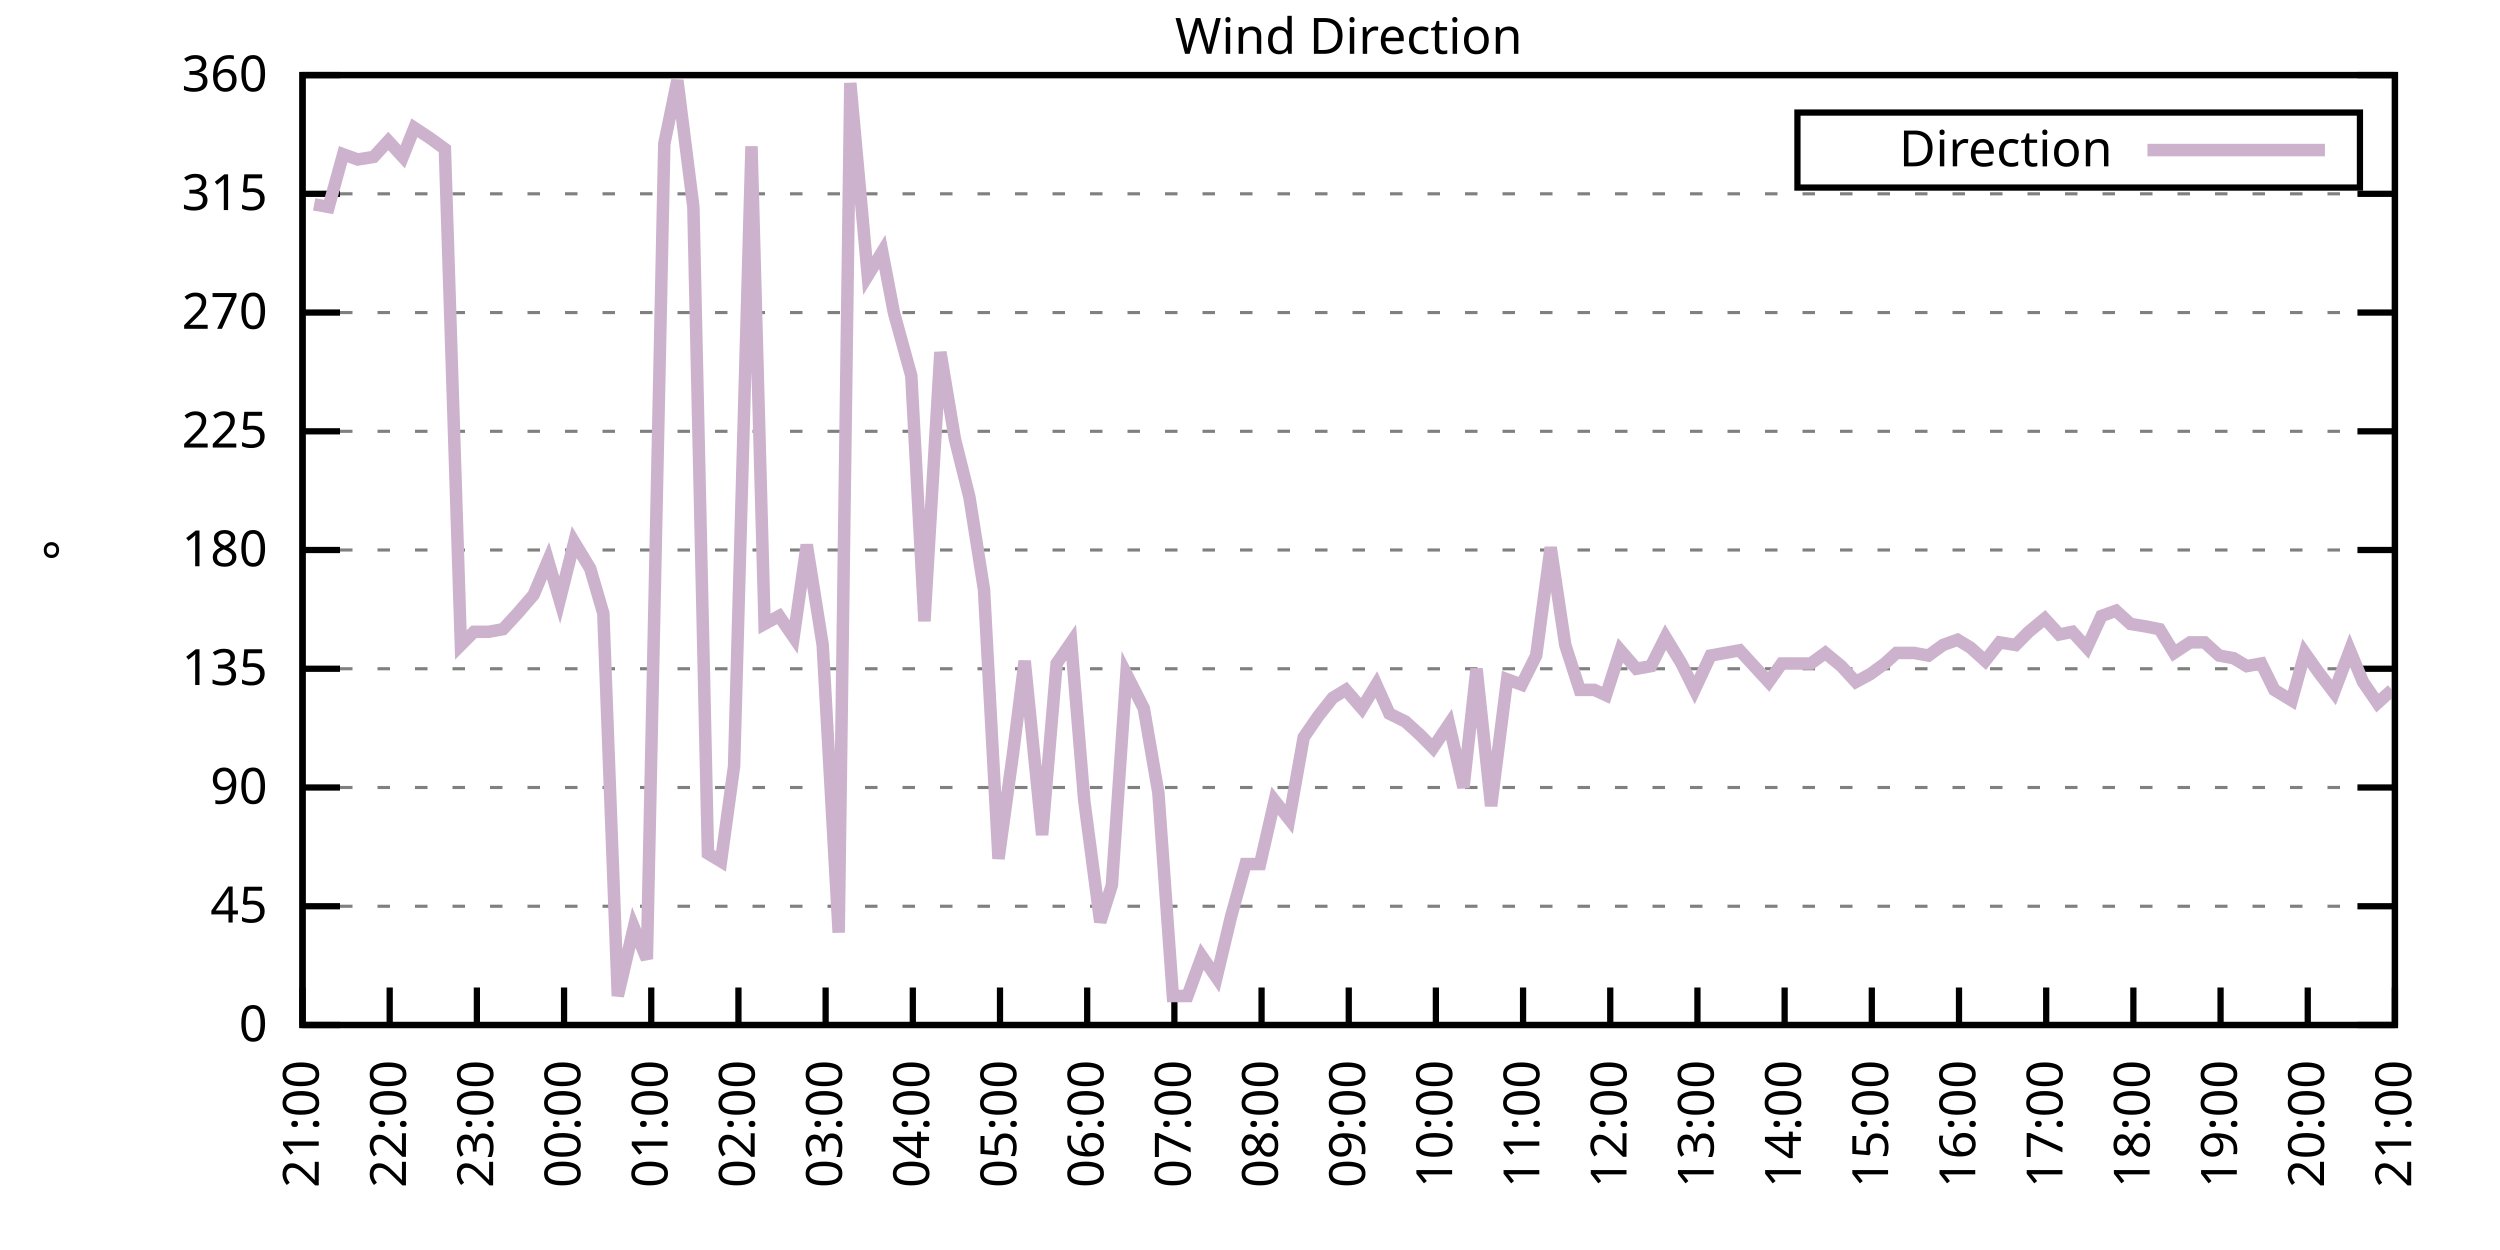
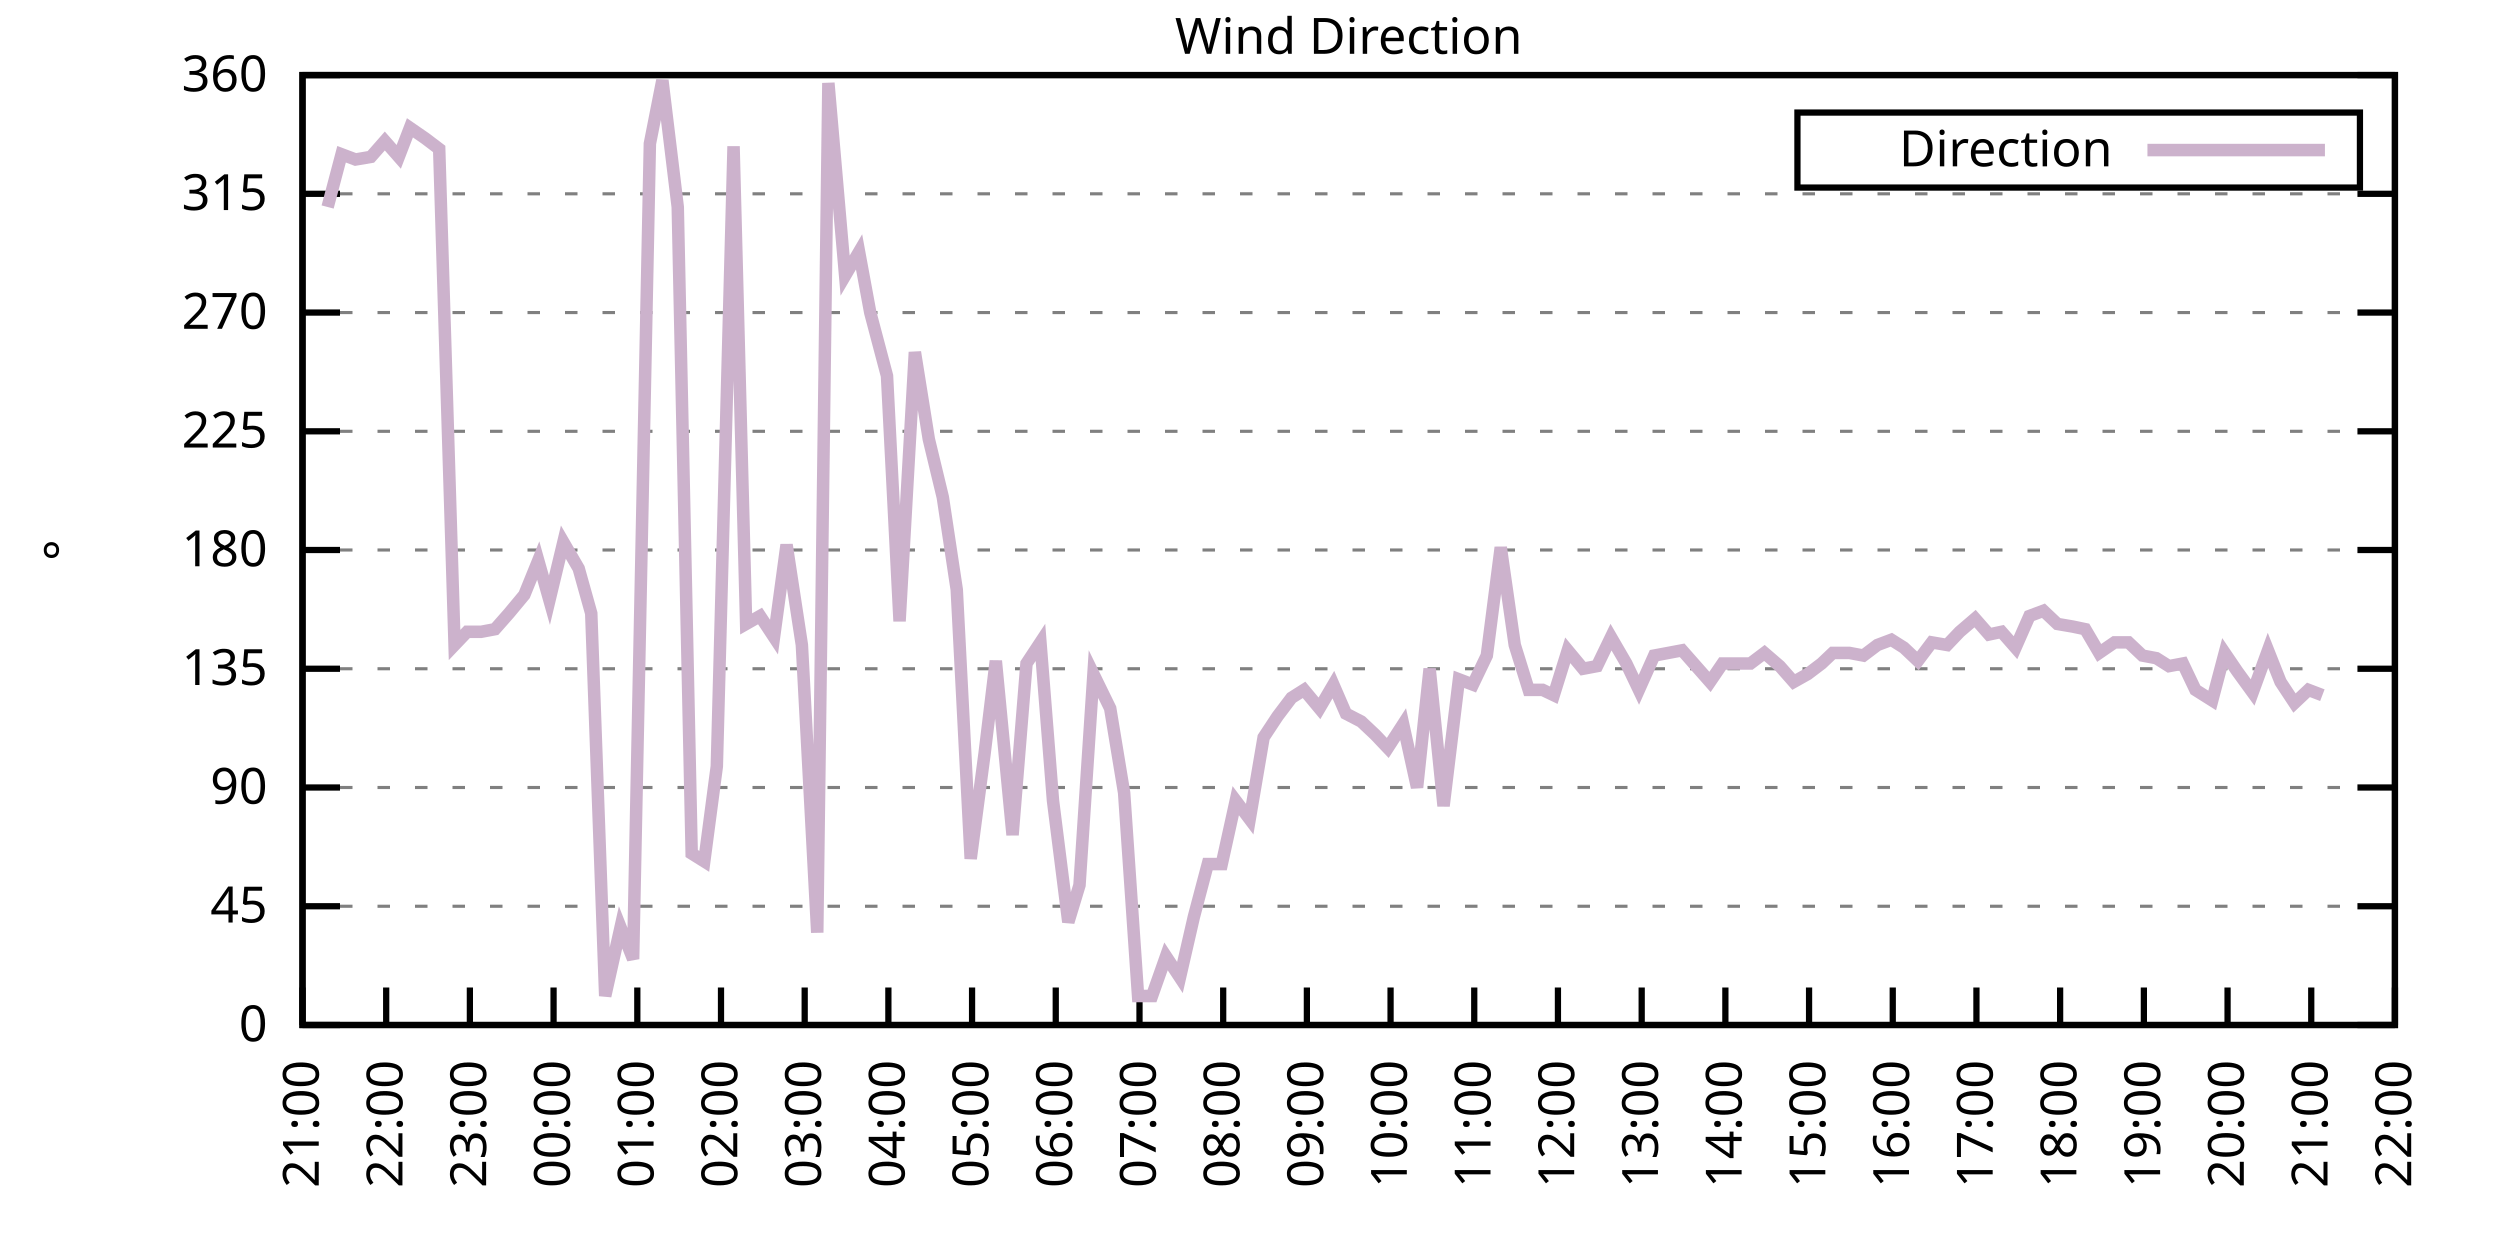
<svg xmlns="http://www.w3.org/2000/svg" xmlns:xlink="http://www.w3.org/1999/xlink" width="400" height="200" viewBox="0 0 400 200">
  <g id="gnuplot_canvas">
    <rect x="0" y="0" width="400" height="200" fill="none" />
    <defs>
      <circle id="gpDot" r="0.5" stroke-width="0.5" stroke="currentColor" />
      <path id="gpPt0" stroke-width="0.333" stroke="currentColor" d="M-1,0 h2 M0,-1 v2" />
      <path id="gpPt1" stroke-width="0.333" stroke="currentColor" d="M-1,-1 L1,1 M1,-1 L-1,1" />
      <path id="gpPt2" stroke-width="0.333" stroke="currentColor" d="M-1,0 L1,0 M0,-1 L0,1 M-1,-1 L1,1 M-1,1 L1,-1" />
      <rect id="gpPt3" stroke-width="0.333" stroke="currentColor" x="-1" y="-1" width="2" height="2" />
      <rect id="gpPt4" stroke-width="0.333" stroke="currentColor" fill="currentColor" x="-1" y="-1" width="2" height="2" />
      <circle id="gpPt5" stroke-width="0.333" stroke="currentColor" cx="0" cy="0" r="1" />
      <use xlink:href="#gpPt5" id="gpPt6" fill="currentColor" stroke="none" />
      <path id="gpPt7" stroke-width="0.333" stroke="currentColor" d="M0,-1.33 L-1.33,0.67 L1.33,0.67 z" />
      <use xlink:href="#gpPt7" id="gpPt8" fill="currentColor" stroke="none" />
      <use xlink:href="#gpPt7" id="gpPt9" stroke="currentColor" transform="rotate(180)" />
      <use xlink:href="#gpPt9" id="gpPt10" fill="currentColor" stroke="none" />
      <use xlink:href="#gpPt3" id="gpPt11" stroke="currentColor" transform="rotate(45)" />
      <use xlink:href="#gpPt11" id="gpPt12" fill="currentColor" stroke="none" />
      <path id="gpPt13" stroke-width="0.333" stroke="currentColor" d="M0,1.330 L1.265,0.411 L0.782,-1.067 L-0.782,-1.076 L-1.265,0.411 z" />
      <use xlink:href="#gpPt13" id="gpPt14" fill="currentColor" stroke="none" />
      <filter id="textbox" filterUnits="objectBoundingBox" x="0" y="0" height="1" width="1">
        <feFlood flood-color="white" flood-opacity="1" result="bgnd" />
        <feComposite in="SourceGraphic" in2="bgnd" operator="atop" />
      </filter>
      <filter id="greybox" filterUnits="objectBoundingBox" x="0" y="0" height="1" width="1">
        <feFlood flood-color="lightgrey" flood-opacity="1" result="grey" />
        <feComposite in="SourceGraphic" in2="grey" operator="atop" />
      </filter>
    </defs>
    <g fill="none" color="white" stroke="currentColor" stroke-width="1.00" stroke-linecap="butt" stroke-linejoin="miter">
</g>
    <g fill="none" color="black" stroke="currentColor" stroke-width="1.00" stroke-linecap="butt" stroke-linejoin="miter">
      <g stroke="none" shape-rendering="crispEdges">
        <polygon fill="rgb(255, 255, 255)" points="48.40,164.00 383.18,164.00 383.18,12.02 48.40,12.02 " />
      </g>
    </g>
    <g fill="none" color="black" stroke="currentColor" stroke-width="1.00" stroke-linecap="butt" stroke-linejoin="miter">
</g>
    <g fill="none" color="black" stroke="black" stroke-width="0.50" stroke-linecap="butt" stroke-linejoin="miter">
</g>
    <g fill="none" color="gray" stroke="currentColor" stroke-width="0.50" stroke-linecap="butt" stroke-linejoin="miter">
      <path stroke="gray" stroke-dasharray="2,4" class="gridline" d="M48.40,164.00 L383.19,164.00  " />
    </g>
    <g fill="none" color="gray" stroke="gray" stroke-width="1.00" stroke-linecap="butt" stroke-linejoin="miter">
</g>
    <g fill="none" color="black" stroke="currentColor" stroke-width="1.00" stroke-linecap="butt" stroke-linejoin="miter">
      <path stroke="black" d="M48.40,164.00 L54.40,164.00 M383.19,164.00 L377.19,164.00  " />
      <g transform="translate(42.80,166.60)" stroke="none" fill="black" font-family="Sans" font-size="8.00" text-anchor="end">
        <text>
          <tspan font-family="Sans"> 0</tspan>
        </text>
      </g>
    </g>
    <g fill="none" color="black" stroke="currentColor" stroke-width="1.00" stroke-linecap="butt" stroke-linejoin="miter">
</g>
    <g fill="none" color="black" stroke="black" stroke-width="0.50" stroke-linecap="butt" stroke-linejoin="miter">
</g>
    <g fill="none" color="gray" stroke="currentColor" stroke-width="0.50" stroke-linecap="butt" stroke-linejoin="miter">
      <path stroke="gray" stroke-dasharray="2,4" class="gridline" d="M48.40,145.00 L383.19,145.00  " />
    </g>
    <g fill="none" color="gray" stroke="gray" stroke-width="1.00" stroke-linecap="butt" stroke-linejoin="miter">
</g>
    <g fill="none" color="black" stroke="currentColor" stroke-width="1.00" stroke-linecap="butt" stroke-linejoin="miter">
      <path stroke="black" d="M48.40,145.00 L54.40,145.00 M383.19,145.00 L377.19,145.00  " />
      <g transform="translate(42.80,147.60)" stroke="none" fill="black" font-family="Sans" font-size="8.00" text-anchor="end">
        <text>
          <tspan font-family="Sans"> 45</tspan>
        </text>
      </g>
    </g>
    <g fill="none" color="black" stroke="currentColor" stroke-width="1.00" stroke-linecap="butt" stroke-linejoin="miter">
</g>
    <g fill="none" color="black" stroke="black" stroke-width="0.50" stroke-linecap="butt" stroke-linejoin="miter">
</g>
    <g fill="none" color="gray" stroke="currentColor" stroke-width="0.50" stroke-linecap="butt" stroke-linejoin="miter">
      <path stroke="gray" stroke-dasharray="2,4" class="gridline" d="M48.40,126.00 L383.19,126.00  " />
    </g>
    <g fill="none" color="gray" stroke="gray" stroke-width="1.00" stroke-linecap="butt" stroke-linejoin="miter">
</g>
    <g fill="none" color="black" stroke="currentColor" stroke-width="1.00" stroke-linecap="butt" stroke-linejoin="miter">
      <path stroke="black" d="M48.40,126.00 L54.40,126.00 M383.19,126.00 L377.19,126.00  " />
      <g transform="translate(42.80,128.60)" stroke="none" fill="black" font-family="Sans" font-size="8.00" text-anchor="end">
        <text>
          <tspan font-family="Sans"> 90</tspan>
        </text>
      </g>
    </g>
    <g fill="none" color="black" stroke="currentColor" stroke-width="1.00" stroke-linecap="butt" stroke-linejoin="miter">
</g>
    <g fill="none" color="black" stroke="black" stroke-width="0.50" stroke-linecap="butt" stroke-linejoin="miter">
</g>
    <g fill="none" color="gray" stroke="currentColor" stroke-width="0.50" stroke-linecap="butt" stroke-linejoin="miter">
      <path stroke="gray" stroke-dasharray="2,4" class="gridline" d="M48.40,107.00 L383.19,107.00  " />
    </g>
    <g fill="none" color="gray" stroke="gray" stroke-width="1.00" stroke-linecap="butt" stroke-linejoin="miter">
</g>
    <g fill="none" color="black" stroke="currentColor" stroke-width="1.00" stroke-linecap="butt" stroke-linejoin="miter">
      <path stroke="black" d="M48.40,107.00 L54.40,107.00 M383.19,107.00 L377.19,107.00  " />
      <g transform="translate(42.80,109.60)" stroke="none" fill="black" font-family="Sans" font-size="8.00" text-anchor="end">
        <text>
          <tspan font-family="Sans"> 135</tspan>
        </text>
      </g>
    </g>
    <g fill="none" color="black" stroke="currentColor" stroke-width="1.00" stroke-linecap="butt" stroke-linejoin="miter">
</g>
    <g fill="none" color="black" stroke="black" stroke-width="0.50" stroke-linecap="butt" stroke-linejoin="miter">
</g>
    <g fill="none" color="gray" stroke="currentColor" stroke-width="0.50" stroke-linecap="butt" stroke-linejoin="miter">
      <path stroke="gray" stroke-dasharray="2,4" class="gridline" d="M48.40,88.00 L383.19,88.00  " />
    </g>
    <g fill="none" color="gray" stroke="gray" stroke-width="1.00" stroke-linecap="butt" stroke-linejoin="miter">
</g>
    <g fill="none" color="black" stroke="currentColor" stroke-width="1.00" stroke-linecap="butt" stroke-linejoin="miter">
      <path stroke="black" d="M48.40,88.00 L54.40,88.00 M383.19,88.00 L377.19,88.00  " />
      <g transform="translate(42.80,90.60)" stroke="none" fill="black" font-family="Sans" font-size="8.00" text-anchor="end">
        <text>
          <tspan font-family="Sans"> 180</tspan>
        </text>
      </g>
    </g>
    <g fill="none" color="black" stroke="currentColor" stroke-width="1.00" stroke-linecap="butt" stroke-linejoin="miter">
</g>
    <g fill="none" color="black" stroke="black" stroke-width="0.50" stroke-linecap="butt" stroke-linejoin="miter">
</g>
    <g fill="none" color="gray" stroke="currentColor" stroke-width="0.50" stroke-linecap="butt" stroke-linejoin="miter">
      <path stroke="gray" stroke-dasharray="2,4" class="gridline" d="M48.40,69.01 L383.19,69.01  " />
    </g>
    <g fill="none" color="gray" stroke="gray" stroke-width="1.00" stroke-linecap="butt" stroke-linejoin="miter">
</g>
    <g fill="none" color="black" stroke="currentColor" stroke-width="1.00" stroke-linecap="butt" stroke-linejoin="miter">
      <path stroke="black" d="M48.40,69.01 L54.40,69.01 M383.19,69.01 L377.19,69.01  " />
      <g transform="translate(42.80,71.61)" stroke="none" fill="black" font-family="Sans" font-size="8.00" text-anchor="end">
        <text>
          <tspan font-family="Sans"> 225</tspan>
        </text>
      </g>
    </g>
    <g fill="none" color="black" stroke="currentColor" stroke-width="1.00" stroke-linecap="butt" stroke-linejoin="miter">
</g>
    <g fill="none" color="black" stroke="black" stroke-width="0.50" stroke-linecap="butt" stroke-linejoin="miter">
</g>
    <g fill="none" color="gray" stroke="currentColor" stroke-width="0.50" stroke-linecap="butt" stroke-linejoin="miter">
      <path stroke="gray" stroke-dasharray="2,4" class="gridline" d="M48.40,50.01 L383.19,50.01  " />
    </g>
    <g fill="none" color="gray" stroke="gray" stroke-width="1.00" stroke-linecap="butt" stroke-linejoin="miter">
</g>
    <g fill="none" color="black" stroke="currentColor" stroke-width="1.00" stroke-linecap="butt" stroke-linejoin="miter">
      <path stroke="black" d="M48.40,50.01 L54.40,50.01 M383.19,50.01 L377.19,50.01  " />
      <g transform="translate(42.80,52.61)" stroke="none" fill="black" font-family="Sans" font-size="8.00" text-anchor="end">
        <text>
          <tspan font-family="Sans"> 270</tspan>
        </text>
      </g>
    </g>
    <g fill="none" color="black" stroke="currentColor" stroke-width="1.00" stroke-linecap="butt" stroke-linejoin="miter">
</g>
    <g fill="none" color="black" stroke="black" stroke-width="0.50" stroke-linecap="butt" stroke-linejoin="miter">
</g>
    <g fill="none" color="gray" stroke="currentColor" stroke-width="0.50" stroke-linecap="butt" stroke-linejoin="miter">
      <path stroke="gray" stroke-dasharray="2,4" class="gridline" d="M48.40,31.01 L383.19,31.01  " />
    </g>
    <g fill="none" color="gray" stroke="gray" stroke-width="1.00" stroke-linecap="butt" stroke-linejoin="miter">
</g>
    <g fill="none" color="black" stroke="currentColor" stroke-width="1.00" stroke-linecap="butt" stroke-linejoin="miter">
      <path stroke="black" d="M48.40,31.01 L54.40,31.01 M383.19,31.01 L377.19,31.01  " />
      <g transform="translate(42.80,33.61)" stroke="none" fill="black" font-family="Sans" font-size="8.00" text-anchor="end">
        <text>
          <tspan font-family="Sans"> 315</tspan>
        </text>
      </g>
    </g>
    <g fill="none" color="black" stroke="currentColor" stroke-width="1.00" stroke-linecap="butt" stroke-linejoin="miter">
</g>
    <g fill="none" color="black" stroke="black" stroke-width="0.50" stroke-linecap="butt" stroke-linejoin="miter">
</g>
    <g fill="none" color="gray" stroke="currentColor" stroke-width="0.50" stroke-linecap="butt" stroke-linejoin="miter">
      <path stroke="gray" stroke-dasharray="2,4" class="gridline" d="M48.40,12.01 L383.19,12.01  " />
    </g>
    <g fill="none" color="gray" stroke="gray" stroke-width="1.00" stroke-linecap="butt" stroke-linejoin="miter">
</g>
    <g fill="none" color="black" stroke="currentColor" stroke-width="1.00" stroke-linecap="butt" stroke-linejoin="miter">
      <path stroke="black" d="M48.40,12.01 L54.40,12.01 M383.19,12.01 L377.19,12.01  " />
      <g transform="translate(42.80,14.61)" stroke="none" fill="black" font-family="Sans" font-size="8.00" text-anchor="end">
        <text>
          <tspan font-family="Sans"> 360</tspan>
        </text>
      </g>
    </g>
    <g fill="none" color="black" stroke="currentColor" stroke-width="1.00" stroke-linecap="butt" stroke-linejoin="miter">
      <path stroke="black" d="M48.40,164.00 L48.40,158.00  " />
      <g transform="translate(51.00,169.60) rotate(270.00)" stroke="none" fill="black" font-family="Sans" font-size="8.00" text-anchor="end">
        <text>
          <tspan font-family="Sans">21:00</tspan>
        </text>
      </g>
    </g>
    <g fill="none" color="black" stroke="currentColor" stroke-width="1.00" stroke-linecap="butt" stroke-linejoin="miter">
-       <path stroke="black" d="M62.35,164.00 L62.35,158.00  " />
-       <g transform="translate(64.95,169.60) rotate(270.00)" stroke="none" fill="black" font-family="Sans" font-size="8.00" text-anchor="end">
+       <path stroke="black" d="M61.79,164.00 L61.79,158.00  " />
+       <g transform="translate(64.39,169.60) rotate(270.00)" stroke="none" fill="black" font-family="Sans" font-size="8.00" text-anchor="end">
        <text>
          <tspan font-family="Sans">22:00</tspan>
        </text>
      </g>
    </g>
    <g fill="none" color="black" stroke="currentColor" stroke-width="1.00" stroke-linecap="butt" stroke-linejoin="miter">
-       <path stroke="black" d="M76.30,164.00 L76.30,158.00  " />
-       <g transform="translate(78.90,169.60) rotate(270.00)" stroke="none" fill="black" font-family="Sans" font-size="8.00" text-anchor="end">
+       <path stroke="black" d="M75.18,164.00 L75.18,158.00  " />
+       <g transform="translate(77.78,169.60) rotate(270.00)" stroke="none" fill="black" font-family="Sans" font-size="8.00" text-anchor="end">
        <text>
          <tspan font-family="Sans">23:00</tspan>
        </text>
      </g>
    </g>
    <g fill="none" color="black" stroke="currentColor" stroke-width="1.00" stroke-linecap="butt" stroke-linejoin="miter">
-       <path stroke="black" d="M90.25,164.00 L90.25,158.00  " />
-       <g transform="translate(92.85,169.60) rotate(270.00)" stroke="none" fill="black" font-family="Sans" font-size="8.00" text-anchor="end">
+       <path stroke="black" d="M88.57,164.00 L88.57,158.00  " />
+       <g transform="translate(91.17,169.60) rotate(270.00)" stroke="none" fill="black" font-family="Sans" font-size="8.00" text-anchor="end">
        <text>
          <tspan font-family="Sans">00:00</tspan>
        </text>
      </g>
    </g>
    <g fill="none" color="black" stroke="currentColor" stroke-width="1.00" stroke-linecap="butt" stroke-linejoin="miter">
-       <path stroke="black" d="M104.20,164.00 L104.20,158.00  " />
-       <g transform="translate(106.80,169.60) rotate(270.00)" stroke="none" fill="black" font-family="Sans" font-size="8.00" text-anchor="end">
+       <path stroke="black" d="M101.97,164.00 L101.97,158.00  " />
+       <g transform="translate(104.57,169.60) rotate(270.00)" stroke="none" fill="black" font-family="Sans" font-size="8.00" text-anchor="end">
        <text>
          <tspan font-family="Sans">01:00</tspan>
        </text>
      </g>
    </g>
    <g fill="none" color="black" stroke="currentColor" stroke-width="1.00" stroke-linecap="butt" stroke-linejoin="miter">
-       <path stroke="black" d="M118.15,164.00 L118.15,158.00  " />
-       <g transform="translate(120.75,169.60) rotate(270.00)" stroke="none" fill="black" font-family="Sans" font-size="8.00" text-anchor="end">
+       <path stroke="black" d="M115.36,164.00 L115.36,158.00  " />
+       <g transform="translate(117.96,169.60) rotate(270.00)" stroke="none" fill="black" font-family="Sans" font-size="8.00" text-anchor="end">
        <text>
          <tspan font-family="Sans">02:00</tspan>
        </text>
      </g>
    </g>
    <g fill="none" color="black" stroke="currentColor" stroke-width="1.00" stroke-linecap="butt" stroke-linejoin="miter">
-       <path stroke="black" d="M132.10,164.00 L132.10,158.00  " />
-       <g transform="translate(134.70,169.60) rotate(270.00)" stroke="none" fill="black" font-family="Sans" font-size="8.00" text-anchor="end">
+       <path stroke="black" d="M128.75,164.00 L128.75,158.00  " />
+       <g transform="translate(131.35,169.60) rotate(270.00)" stroke="none" fill="black" font-family="Sans" font-size="8.00" text-anchor="end">
        <text>
          <tspan font-family="Sans">03:00</tspan>
        </text>
      </g>
    </g>
    <g fill="none" color="black" stroke="currentColor" stroke-width="1.00" stroke-linecap="butt" stroke-linejoin="miter">
-       <path stroke="black" d="M146.05,164.00 L146.05,158.00  " />
-       <g transform="translate(148.65,169.60) rotate(270.00)" stroke="none" fill="black" font-family="Sans" font-size="8.00" text-anchor="end">
+       <path stroke="black" d="M142.14,164.00 L142.14,158.00  " />
+       <g transform="translate(144.74,169.60) rotate(270.00)" stroke="none" fill="black" font-family="Sans" font-size="8.00" text-anchor="end">
        <text>
          <tspan font-family="Sans">04:00</tspan>
        </text>
      </g>
    </g>
    <g fill="none" color="black" stroke="currentColor" stroke-width="1.00" stroke-linecap="butt" stroke-linejoin="miter">
-       <path stroke="black" d="M160.00,164.00 L160.00,158.00  " />
-       <g transform="translate(162.60,169.60) rotate(270.00)" stroke="none" fill="black" font-family="Sans" font-size="8.00" text-anchor="end">
+       <path stroke="black" d="M155.53,164.00 L155.53,158.00  " />
+       <g transform="translate(158.13,169.60) rotate(270.00)" stroke="none" fill="black" font-family="Sans" font-size="8.00" text-anchor="end">
        <text>
          <tspan font-family="Sans">05:00</tspan>
        </text>
      </g>
    </g>
    <g fill="none" color="black" stroke="currentColor" stroke-width="1.00" stroke-linecap="butt" stroke-linejoin="miter">
-       <path stroke="black" d="M173.95,164.00 L173.95,158.00  " />
-       <g transform="translate(176.55,169.60) rotate(270.00)" stroke="none" fill="black" font-family="Sans" font-size="8.00" text-anchor="end">
+       <path stroke="black" d="M168.92,164.00 L168.92,158.00  " />
+       <g transform="translate(171.52,169.60) rotate(270.00)" stroke="none" fill="black" font-family="Sans" font-size="8.00" text-anchor="end">
        <text>
          <tspan font-family="Sans">06:00</tspan>
        </text>
      </g>
    </g>
    <g fill="none" color="black" stroke="currentColor" stroke-width="1.00" stroke-linecap="butt" stroke-linejoin="miter">
-       <path stroke="black" d="M187.90,164.00 L187.90,158.00  " />
-       <g transform="translate(190.50,169.60) rotate(270.00)" stroke="none" fill="black" font-family="Sans" font-size="8.00" text-anchor="end">
+       <path stroke="black" d="M182.32,164.00 L182.32,158.00  " />
+       <g transform="translate(184.92,169.60) rotate(270.00)" stroke="none" fill="black" font-family="Sans" font-size="8.00" text-anchor="end">
        <text>
          <tspan font-family="Sans">07:00</tspan>
        </text>
      </g>
    </g>
    <g fill="none" color="black" stroke="currentColor" stroke-width="1.00" stroke-linecap="butt" stroke-linejoin="miter">
-       <path stroke="black" d="M201.85,164.00 L201.85,158.00  " />
-       <g transform="translate(204.45,169.60) rotate(270.00)" stroke="none" fill="black" font-family="Sans" font-size="8.00" text-anchor="end">
+       <path stroke="black" d="M195.71,164.00 L195.71,158.00  " />
+       <g transform="translate(198.31,169.60) rotate(270.00)" stroke="none" fill="black" font-family="Sans" font-size="8.00" text-anchor="end">
        <text>
          <tspan font-family="Sans">08:00</tspan>
        </text>
      </g>
    </g>
    <g fill="none" color="black" stroke="currentColor" stroke-width="1.00" stroke-linecap="butt" stroke-linejoin="miter">
-       <path stroke="black" d="M215.80,164.00 L215.80,158.00  " />
-       <g transform="translate(218.40,169.60) rotate(270.00)" stroke="none" fill="black" font-family="Sans" font-size="8.00" text-anchor="end">
+       <path stroke="black" d="M209.10,164.00 L209.10,158.00  " />
+       <g transform="translate(211.70,169.60) rotate(270.00)" stroke="none" fill="black" font-family="Sans" font-size="8.00" text-anchor="end">
        <text>
          <tspan font-family="Sans">09:00</tspan>
        </text>
      </g>
    </g>
    <g fill="none" color="black" stroke="currentColor" stroke-width="1.00" stroke-linecap="butt" stroke-linejoin="miter">
-       <path stroke="black" d="M229.74,164.00 L229.74,158.00  " />
-       <g transform="translate(232.34,169.60) rotate(270.00)" stroke="none" fill="black" font-family="Sans" font-size="8.00" text-anchor="end">
+       <path stroke="black" d="M222.49,164.00 L222.49,158.00  " />
+       <g transform="translate(225.09,169.60) rotate(270.00)" stroke="none" fill="black" font-family="Sans" font-size="8.00" text-anchor="end">
        <text>
          <tspan font-family="Sans">10:00</tspan>
        </text>
      </g>
    </g>
    <g fill="none" color="black" stroke="currentColor" stroke-width="1.00" stroke-linecap="butt" stroke-linejoin="miter">
-       <path stroke="black" d="M243.69,164.00 L243.69,158.00  " />
-       <g transform="translate(246.29,169.60) rotate(270.00)" stroke="none" fill="black" font-family="Sans" font-size="8.00" text-anchor="end">
+       <path stroke="black" d="M235.88,164.00 L235.88,158.00  " />
+       <g transform="translate(238.48,169.60) rotate(270.00)" stroke="none" fill="black" font-family="Sans" font-size="8.00" text-anchor="end">
        <text>
          <tspan font-family="Sans">11:00</tspan>
        </text>
      </g>
    </g>
    <g fill="none" color="black" stroke="currentColor" stroke-width="1.00" stroke-linecap="butt" stroke-linejoin="miter">
-       <path stroke="black" d="M257.64,164.00 L257.64,158.00  " />
-       <g transform="translate(260.24,169.60) rotate(270.00)" stroke="none" fill="black" font-family="Sans" font-size="8.00" text-anchor="end">
+       <path stroke="black" d="M249.27,164.00 L249.27,158.00  " />
+       <g transform="translate(251.87,169.60) rotate(270.00)" stroke="none" fill="black" font-family="Sans" font-size="8.00" text-anchor="end">
        <text>
          <tspan font-family="Sans">12:00</tspan>
        </text>
      </g>
    </g>
    <g fill="none" color="black" stroke="currentColor" stroke-width="1.00" stroke-linecap="butt" stroke-linejoin="miter">
-       <path stroke="black" d="M271.59,164.00 L271.59,158.00  " />
-       <g transform="translate(274.19,169.60) rotate(270.00)" stroke="none" fill="black" font-family="Sans" font-size="8.00" text-anchor="end">
+       <path stroke="black" d="M262.67,164.00 L262.67,158.00  " />
+       <g transform="translate(265.27,169.60) rotate(270.00)" stroke="none" fill="black" font-family="Sans" font-size="8.00" text-anchor="end">
        <text>
          <tspan font-family="Sans">13:00</tspan>
        </text>
      </g>
    </g>
    <g fill="none" color="black" stroke="currentColor" stroke-width="1.00" stroke-linecap="butt" stroke-linejoin="miter">
-       <path stroke="black" d="M285.54,164.00 L285.54,158.00  " />
-       <g transform="translate(288.14,169.60) rotate(270.00)" stroke="none" fill="black" font-family="Sans" font-size="8.00" text-anchor="end">
+       <path stroke="black" d="M276.06,164.00 L276.06,158.00  " />
+       <g transform="translate(278.66,169.60) rotate(270.00)" stroke="none" fill="black" font-family="Sans" font-size="8.00" text-anchor="end">
        <text>
          <tspan font-family="Sans">14:00</tspan>
        </text>
      </g>
    </g>
    <g fill="none" color="black" stroke="currentColor" stroke-width="1.00" stroke-linecap="butt" stroke-linejoin="miter">
-       <path stroke="black" d="M299.49,164.00 L299.49,158.00  " />
-       <g transform="translate(302.09,169.60) rotate(270.00)" stroke="none" fill="black" font-family="Sans" font-size="8.00" text-anchor="end">
+       <path stroke="black" d="M289.45,164.00 L289.45,158.00  " />
+       <g transform="translate(292.05,169.60) rotate(270.00)" stroke="none" fill="black" font-family="Sans" font-size="8.00" text-anchor="end">
        <text>
          <tspan font-family="Sans">15:00</tspan>
        </text>
      </g>
    </g>
    <g fill="none" color="black" stroke="currentColor" stroke-width="1.00" stroke-linecap="butt" stroke-linejoin="miter">
-       <path stroke="black" d="M313.44,164.00 L313.44,158.00  " />
-       <g transform="translate(316.04,169.60) rotate(270.00)" stroke="none" fill="black" font-family="Sans" font-size="8.00" text-anchor="end">
+       <path stroke="black" d="M302.84,164.00 L302.84,158.00  " />
+       <g transform="translate(305.44,169.60) rotate(270.00)" stroke="none" fill="black" font-family="Sans" font-size="8.00" text-anchor="end">
        <text>
          <tspan font-family="Sans">16:00</tspan>
        </text>
      </g>
    </g>
    <g fill="none" color="black" stroke="currentColor" stroke-width="1.00" stroke-linecap="butt" stroke-linejoin="miter">
-       <path stroke="black" d="M327.39,164.00 L327.39,158.00  " />
-       <g transform="translate(329.99,169.60) rotate(270.00)" stroke="none" fill="black" font-family="Sans" font-size="8.00" text-anchor="end">
+       <path stroke="black" d="M316.23,164.00 L316.23,158.00  " />
+       <g transform="translate(318.83,169.60) rotate(270.00)" stroke="none" fill="black" font-family="Sans" font-size="8.00" text-anchor="end">
        <text>
          <tspan font-family="Sans">17:00</tspan>
        </text>
      </g>
    </g>
    <g fill="none" color="black" stroke="currentColor" stroke-width="1.00" stroke-linecap="butt" stroke-linejoin="miter">
-       <path stroke="black" d="M341.34,164.00 L341.34,158.00  " />
-       <g transform="translate(343.94,169.60) rotate(270.00)" stroke="none" fill="black" font-family="Sans" font-size="8.00" text-anchor="end">
+       <path stroke="black" d="M329.62,164.00 L329.62,158.00  " />
+       <g transform="translate(332.22,169.60) rotate(270.00)" stroke="none" fill="black" font-family="Sans" font-size="8.00" text-anchor="end">
        <text>
          <tspan font-family="Sans">18:00</tspan>
        </text>
      </g>
    </g>
    <g fill="none" color="black" stroke="currentColor" stroke-width="1.00" stroke-linecap="butt" stroke-linejoin="miter">
-       <path stroke="black" d="M355.29,164.00 L355.29,158.00  " />
-       <g transform="translate(357.89,169.60) rotate(270.00)" stroke="none" fill="black" font-family="Sans" font-size="8.00" text-anchor="end">
+       <path stroke="black" d="M343.02,164.00 L343.02,158.00  " />
+       <g transform="translate(345.62,169.60) rotate(270.00)" stroke="none" fill="black" font-family="Sans" font-size="8.00" text-anchor="end">
        <text>
          <tspan font-family="Sans">19:00</tspan>
        </text>
      </g>
    </g>
    <g fill="none" color="black" stroke="currentColor" stroke-width="1.00" stroke-linecap="butt" stroke-linejoin="miter">
-       <path stroke="black" d="M369.24,164.00 L369.24,158.00  " />
-       <g transform="translate(371.84,169.60) rotate(270.00)" stroke="none" fill="black" font-family="Sans" font-size="8.00" text-anchor="end">
+       <path stroke="black" d="M356.41,164.00 L356.41,158.00  " />
+       <g transform="translate(359.01,169.60) rotate(270.00)" stroke="none" fill="black" font-family="Sans" font-size="8.00" text-anchor="end">
        <text>
          <tspan font-family="Sans">20:00</tspan>
+         </text>
+       </g>
+     </g>
+     <g fill="none" color="black" stroke="currentColor" stroke-width="1.00" stroke-linecap="butt" stroke-linejoin="miter">
+       <path stroke="black" d="M369.80,164.00 L369.80,158.00  " />
+       <g transform="translate(372.40,169.60) rotate(270.00)" stroke="none" fill="black" font-family="Sans" font-size="8.00" text-anchor="end">
+         <text>
+           <tspan font-family="Sans">21:00</tspan>
        </text>
      </g>
    </g>
    <g fill="none" color="black" stroke="currentColor" stroke-width="1.00" stroke-linecap="butt" stroke-linejoin="miter">
      <path stroke="black" d="M383.19,164.00 L383.19,158.00  " />
      <g transform="translate(385.79,169.60) rotate(270.00)" stroke="none" fill="black" font-family="Sans" font-size="8.00" text-anchor="end">
        <text>
-           <tspan font-family="Sans">21:00</tspan>
+           <tspan font-family="Sans">22:00</tspan>
        </text>
      </g>
    </g>
    <g fill="none" color="black" stroke="currentColor" stroke-width="1.00" stroke-linecap="butt" stroke-linejoin="miter">
</g>
    <g fill="none" color="black" stroke="currentColor" stroke-width="1.00" stroke-linecap="butt" stroke-linejoin="miter">
      <path stroke="black" d="M48.40,12.01 L48.40,164.00 L383.19,164.00 L383.19,12.01 L48.40,12.01 Z  " />
    </g>
    <g fill="none" color="black" stroke="currentColor" stroke-width="1.00" stroke-linecap="butt" stroke-linejoin="miter">
</g>
    <g fill="none" color="black" stroke="currentColor" stroke-width="1.00" stroke-linecap="butt" stroke-linejoin="miter">
      <path stroke="black" d="M287.59,30.01 L287.59,18.01 L377.59,18.01 L377.59,30.01 L287.59,30.01 Z  " />
    </g>
    <g id="Wind_direction_plot_1">
      <g fill="none" color="white" stroke="black" stroke-width="2.00" stroke-linecap="butt" stroke-linejoin="miter">
</g>
      <g fill="none" color="black" stroke="currentColor" stroke-width="2.00" stroke-linecap="butt" stroke-linejoin="miter">
        <g transform="translate(337.99,26.61)" stroke="none" fill="black" font-family="Sans" font-size="8.00" text-anchor="end">
          <text>
            <tspan font-family="Sans">Direction</tspan>
          </text>
        </g>
      </g>
      <g fill="none" color="black" stroke="currentColor" stroke-width="2.00" stroke-linecap="butt" stroke-linejoin="miter">
-         <path stroke="rgb(204, 178, 204)" d="M343.59,24.01 L371.99,24.01 M50.26,32.70 L52.58,33.12 L54.91,24.68 L57.23,25.52 L59.79,25.10 L62.12,22.56   L64.44,25.10 L66.30,20.45 L68.86,22.14 L71.18,23.83 L73.74,103.20 L75.83,101.09 L78.16,101.09 L80.48,100.67   L82.81,98.14 L85.37,95.18 L87.69,89.69 L89.55,96.03 L91.88,86.74 L94.43,90.96 L96.53,98.14 L98.85,159.36   L101.41,148.38 L103.50,153.45 L106.29,22.99 L108.38,12.85 L110.94,33.12 L113.27,136.56 L115.36,137.82 L117.45,122.62   L120.24,23.41 L122.33,99.83 L124.66,98.56 L126.98,101.94 L129.08,87.16 L131.63,103.20 L134.19,149.22 L136.05,13.28   L138.84,44.10 L141.16,40.30 L143.02,50.01 L145.81,60.14 L147.91,99.40 L150.46,56.34 L152.79,70.27 L155.11,79.56   L157.44,94.34 L159.76,137.40 L162.09,120.51 L163.95,105.74 L166.74,133.60 L169.06,106.16 L171.39,102.78 L173.48,128.11   L176.04,147.53 L177.90,141.62 L180.22,107.85 L183.01,113.34 L185.34,126.85 L187.66,159.36 L189.99,159.36 L192.31,153.02   L194.64,156.40 L196.96,146.69 L199.29,138.25 L201.61,138.25 L203.94,128.11 L206.26,131.07 L208.59,117.98 L210.91,114.60   L213.24,111.65 L215.33,110.38 L217.89,113.34 L220.21,109.54 L222.30,114.18 L224.86,115.45 L227.19,117.56 L229.28,119.67   L231.84,115.87 L234.16,126.00 L236.25,107.00 L238.58,128.96 L241.14,108.69 L243.46,109.54 L245.79,104.89 L248.11,87.58   L250.44,103.20 L252.76,110.38 L255.09,110.38 L256.95,111.23 L259.27,104.05 L261.83,107.00 L264.15,106.58 L266.48,101.94   L269.04,106.16 L271.13,110.38 L273.69,104.89 L276.01,104.47 L278.34,104.05 L280.66,106.58 L282.99,109.11 L285.08,106.16   L287.17,106.16 L289.73,106.16 L292.05,104.47 L294.61,106.58 L296.94,109.11 L299.26,107.85 L301.58,106.16 L303.44,104.47   L306.23,104.47 L308.56,104.89 L310.88,103.20 L313.21,102.36 L315.30,103.63 L317.63,105.74 L319.95,102.78 L322.51,103.20   L324.60,101.09 L327.16,98.98 L329.48,101.52 L331.58,101.09 L333.90,103.63 L336.23,98.56 L338.55,97.72 L340.88,99.83   L343.43,100.25 L345.53,100.67 L347.85,104.47 L350.41,102.78 L352.73,102.78 L355.06,104.89 L357.38,105.31 L359.48,106.58   L361.80,106.16 L363.89,110.38 L366.68,112.07 L368.78,104.47 L370.87,107.43 L373.43,110.80 L375.98,104.05 L378.08,109.11   L380.40,112.49 L382.73,110.38  " />
+         <path stroke="rgb(204, 178, 204)" d="M343.59,24.01 L371.99,24.01 M52.42,33.12 L54.65,24.68 L56.88,25.52 L59.34,25.10 L61.57,22.56 L63.80,25.10   L65.59,20.45 L68.04,22.14 L70.27,23.83 L72.73,103.20 L74.74,101.09 L76.97,101.09 L79.20,100.67 L81.43,98.14   L83.89,95.18 L86.12,89.69 L87.91,96.03 L90.14,86.74 L92.59,90.96 L94.60,98.14 L96.83,159.36 L99.29,148.38   L101.30,153.45 L103.98,22.99 L105.98,12.85 L108.44,33.12 L110.67,136.56 L112.68,137.82 L114.69,122.62 L117.37,23.41   L119.38,99.83 L121.61,98.56 L123.84,101.94 L125.85,87.16 L128.30,103.20 L130.76,149.22 L132.54,13.28 L135.22,44.10   L137.45,40.30 L139.24,50.01 L141.92,60.14 L143.93,99.40 L146.38,56.34 L148.61,70.27 L150.85,79.56 L153.08,94.34   L155.31,137.40 L157.54,120.51 L159.33,105.74 L162.01,133.60 L164.24,106.16 L166.47,102.78 L168.48,128.11 L170.93,147.53   L172.72,141.62 L174.95,107.85 L177.63,113.34 L179.86,126.85 L182.09,159.36 L184.32,159.36 L186.56,153.02 L188.79,156.40   L191.02,146.69 L193.25,138.25 L195.48,138.25 L197.72,128.11 L199.95,131.07 L202.18,117.98 L204.41,114.60 L206.64,111.65   L208.65,110.38 L211.11,113.34 L213.34,109.54 L215.35,114.18 L217.80,115.45 L220.04,117.56 L222.04,119.67 L224.50,115.87   L226.73,126.00 L228.74,107.00 L230.97,128.96 L233.43,108.69 L235.66,109.54 L237.89,104.89 L240.12,87.58 L242.36,103.20   L244.59,110.38 L246.82,110.38 L248.60,111.23 L250.84,104.05 L253.29,107.00 L255.52,106.58 L257.76,101.94 L260.21,106.16   L262.22,110.38 L264.67,104.89 L266.91,104.47 L269.14,104.05 L271.37,106.58 L273.60,109.11 L275.61,106.16 L277.62,106.16   L280.07,106.16 L282.31,104.47 L284.76,106.58 L286.99,109.11 L289.23,107.85 L291.46,106.16 L293.24,104.47 L295.92,104.47   L298.15,104.89 L300.39,103.20 L302.62,102.36 L304.63,103.63 L306.86,105.74 L309.09,102.78 L311.54,103.20 L313.55,101.09   L316.01,98.98 L318.24,101.52 L320.25,101.09 L322.48,103.63 L324.71,98.56 L326.95,97.72 L329.18,99.83 L331.63,100.25   L333.64,100.67 L335.87,104.47 L338.33,102.78 L340.56,102.78 L342.79,104.89 L345.02,105.31 L347.03,106.58 L349.26,106.16   L351.27,110.38 L353.95,112.07 L355.96,104.47 L357.97,107.43 L360.42,110.80 L362.88,104.05 L364.89,109.11 L367.12,112.49   L369.35,110.38 L371.58,111.23  " />
      </g>
    </g>
    <g fill="none" color="black" stroke="currentColor" stroke-width="2.00" stroke-linecap="butt" stroke-linejoin="miter">
</g>
    <g fill="none" color="black" stroke="black" stroke-width="1.00" stroke-linecap="butt" stroke-linejoin="miter">
</g>
    <g fill="none" color="black" stroke="currentColor" stroke-width="1.00" stroke-linecap="butt" stroke-linejoin="miter">
      <path stroke="black" d="M48.40,12.01 L48.40,164.00 L383.19,164.00 L383.19,12.01 L48.40,12.01 Z  " />
      <g transform="translate(12.80,88.01) rotate(270.00)" stroke="none" fill="black" font-family="Sans" font-size="8.00" text-anchor="middle">
        <text>
          <tspan font-family="Sans">°</tspan>
        </text>
      </g>
    </g>
    <g fill="none" color="black" stroke="currentColor" stroke-width="1.00" stroke-linecap="butt" stroke-linejoin="miter">
</g>
    <g fill="none" color="black" stroke="currentColor" stroke-width="1.00" stroke-linecap="butt" stroke-linejoin="miter">
      <g transform="translate(215.79,8.61)" stroke="none" fill="black" font-family="Sans" font-size="8.00" text-anchor="middle">
        <text>
          <tspan font-family="Sans">Wind Direction</tspan>
        </text>
      </g>
    </g>
    <g fill="none" color="black" stroke="currentColor" stroke-width="1.00" stroke-linecap="butt" stroke-linejoin="miter">
</g>
  </g>
</svg>
